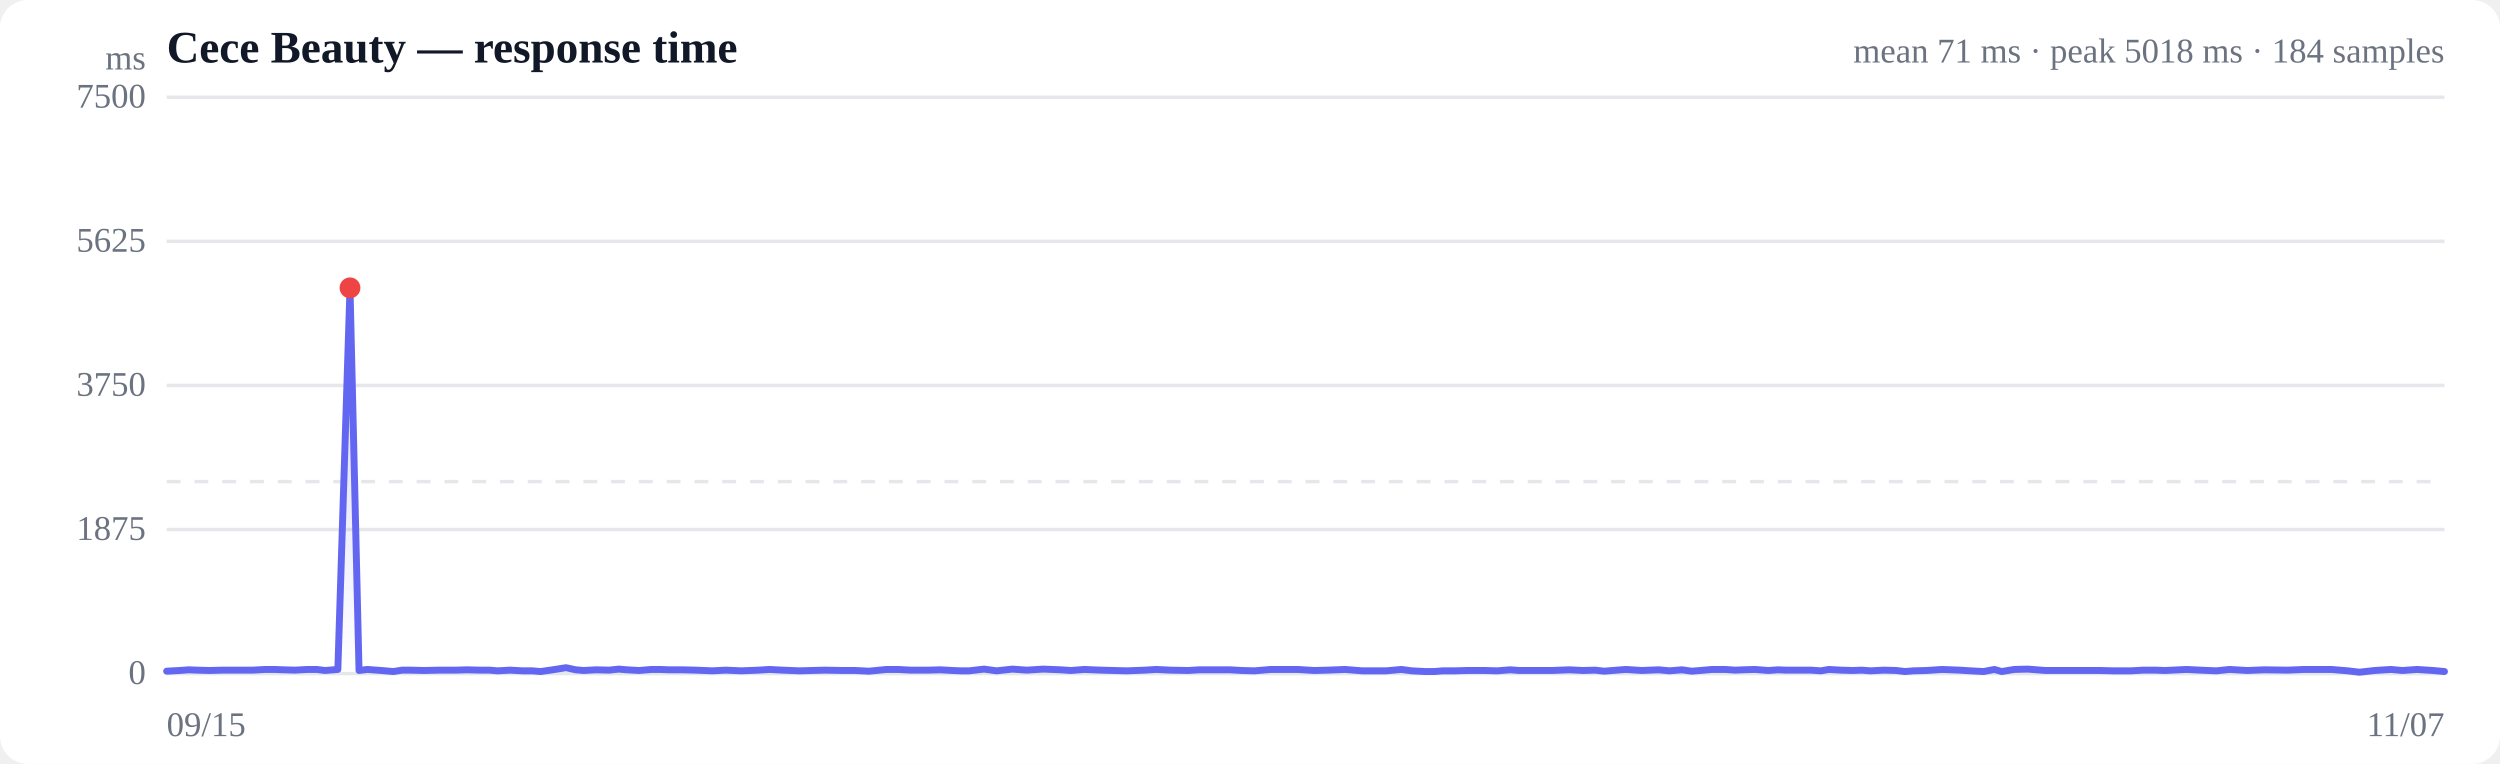
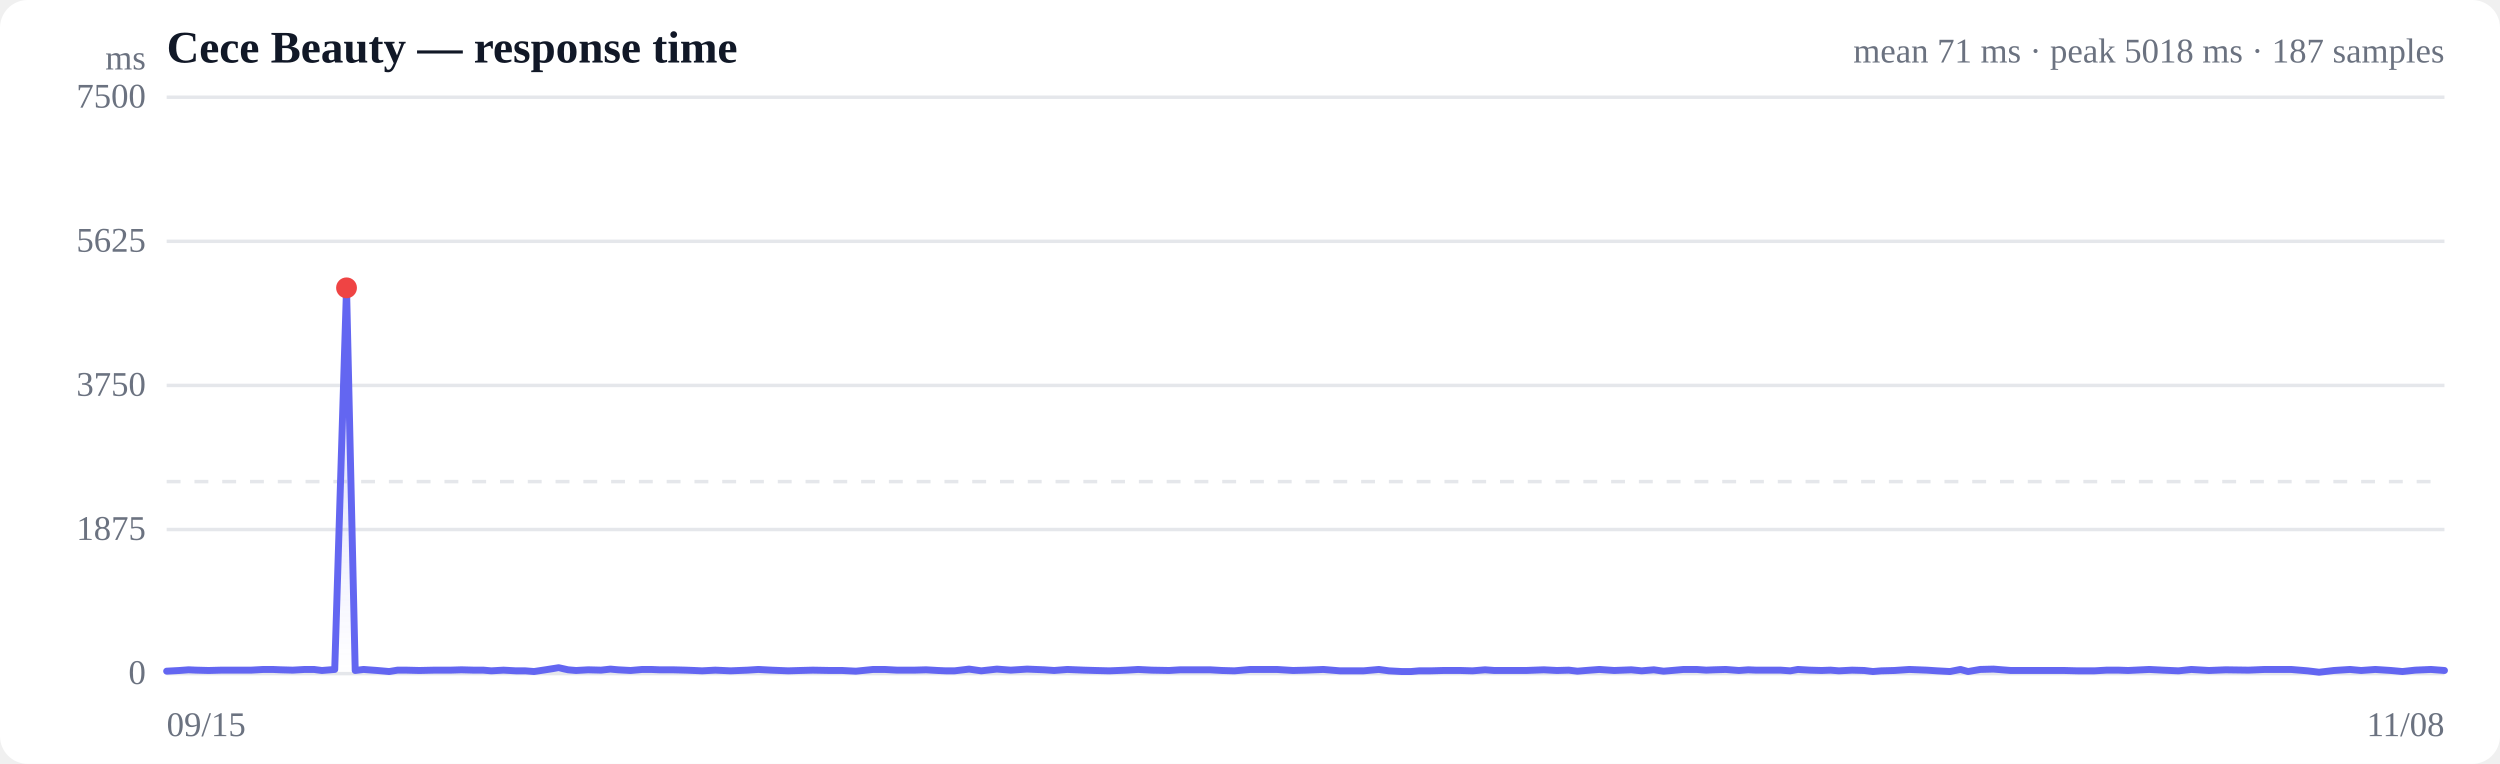
<svg xmlns="http://www.w3.org/2000/svg" viewBox="0 0 720 220" width="720" height="220" role="img" aria-label="Response time over time">
  <style>
  :root { color-scheme: light dark; }
  .bg { fill: #ffffff; }
  .grid { stroke: #e5e7eb; stroke-width: 1; }
  .axis { fill: #6b7280; font-size: 10px; }
  .title { fill: #111827; font-size: 13px; font-weight: 600; }
  .sub { fill: #6b7280; font-size: 10px; }
  .line { stroke: #6366f1; stroke-width: 2; fill: none; stroke-linejoin: round; stroke-linecap: round; }
  .area { fill: url(#fade); }
  .dot-degraded { fill: #f59e0b; }
  .dot-down { fill: #ef4444; }
  .empty { fill: #9ca3af; font-size: 12px; }
  @media (prefers-color-scheme: dark) {
    .bg { fill: #0b0f19; }
    .grid { stroke: #1f2937; }
    .axis, .sub { fill: #9ca3af; }
    .title { fill: #f3f4f6; }
    .line { stroke: #818cf8; }
  }
</style>
  <defs>
    <linearGradient id="fade" x1="0" y1="0" x2="0" y2="1">
      <stop offset="0%" stop-color="#6366f1" stop-opacity="0.28" />
      <stop offset="100%" stop-color="#6366f1" stop-opacity="0" />
    </linearGradient>
  </defs>
  <rect class="bg" width="720" height="220" rx="8" />
  <text class="title" x="48" y="18">Cece Beauty — response time</text>
-   <text class="sub" x="704" y="18" text-anchor="end">mean 71 ms · peak 5018 ms · 184 samples</text>
+   <text class="sub" x="704" y="18" text-anchor="end">mean 71 ms · peak 5018 ms · 187 samples</text>
  <line class="grid" x1="48" y1="194.0" x2="704" y2="194.0" />
  <text class="axis" x="42" y="197" text-anchor="end">0</text>
  <line class="grid" x1="48" y1="152.5" x2="704" y2="152.5" />
  <text class="axis" x="42" y="155.5" text-anchor="end">1875</text>
  <line class="grid" x1="48" y1="111.0" x2="704" y2="111.0" />
  <text class="axis" x="42" y="114" text-anchor="end">3750</text>
  <line class="grid" x1="48" y1="69.5" x2="704" y2="69.5" />
  <text class="axis" x="42" y="72.5" text-anchor="end">5625</text>
  <line class="grid" x1="48" y1="28.0" x2="704" y2="28.0" />
  <text class="axis" x="42" y="31" text-anchor="end">7500</text>
  <line class="grid" stroke-dasharray="4 4" x1="48" y1="138.7" x2="704" y2="138.7" />
-   <path class="area" d="M48.0,193.3 L48.0,193.3 L51.7,193.1 L54.4,192.9 L56.7,193.0 L60.3,193.1 L64.0,193.0 L66.7,193.0 L69.1,193.0 L72.8,193.0 L76.4,192.8 L79.1,192.8 L81.5,192.9 L85.0,193.0 L88.5,192.8 L91.2,192.8 L93.6,193.1 L97.3,192.8 L100.8,82.9 L103.4,193.1 L105.8,192.8 L109.8,193.1 L113.3,193.4 L115.8,193.0 L118.3,193.0 L122.2,193.1 L126.4,193.0 L131.3,193.0 L134.5,192.9 L138.2,193.0 L141.0,193.0 L143.3,193.2 L146.9,193.0 L150.5,193.2 L153.3,193.2 L155.7,193.4 L159.2,192.9 L163.0,192.3 L165.8,192.9 L168.1,193.1 L171.7,192.9 L175.4,193.0 L178.2,192.7 L180.5,192.9 L184.1,193.1 L187.6,192.8 L190.1,192.8 L192.6,192.9 L196.6,192.9 L200.3,193.0 L202.8,193.1 L205.1,193.2 L209.0,193.0 L213.5,193.2 L218.5,193.0 L221.6,192.8 L225.4,193.0 L230.3,193.2 L233.8,193.1 L237.6,193.0 L242.7,193.1 L246.3,193.1 L250.3,193.3 L255.3,192.8 L258.6,192.8 L262.3,193.0 L267.4,193.0 L270.8,192.9 L274.3,193.1 L276.7,193.2 L279.1,193.2 L283.4,192.7 L287.0,193.2 L291.6,192.7 L295.7,193.0 L300.4,192.7 L305.5,192.9 L308.4,193.1 L312.3,192.8 L317.1,193.0 L320.6,193.1 L324.6,193.2 L329.7,193.0 L333.0,192.8 L337.0,193.0 L342.2,193.1 L345.4,192.9 L349.3,192.9 L354.2,192.9 L357.6,193.1 L361.3,193.2 L366.0,192.8 L369.9,192.8 L373.7,192.8 L378.5,193.1 L382.4,193.0 L387.4,192.8 L392.3,193.2 L399.2,193.2 L403.6,192.8 L406.6,193.2 L410.4,193.4 L413.1,193.4 L415.5,193.2 L418.9,193.2 L422.5,193.1 L425.4,193.1 L427.7,193.1 L431.2,193.2 L434.9,192.9 L437.6,193.1 L439.9,193.1 L443.5,193.1 L446.9,193.1 L449.4,193.0 L452.0,192.9 L455.9,193.1 L459.4,193.0 L462.0,193.3 L464.4,193.1 L468.3,192.8 L472.8,193.1 L477.7,192.9 L480.8,193.2 L484.4,192.9 L487.2,193.3 L489.7,193.1 L493.1,192.8 L496.9,192.8 L499.7,193.0 L502.1,192.9 L505.4,192.8 L509.3,193.1 L512.1,192.9 L514.4,193.0 L517.8,193.0 L521.6,193.0 L524.4,193.2 L526.7,192.8 L530.2,193.0 L533.6,193.1 L536.2,193.0 L538.7,193.2 L542.5,193.0 L546.1,193.1 L548.6,193.4 L551.1,193.2 L554.9,193.1 L559.3,192.8 L564.4,193.0 L567.5,193.2 L571.3,193.4 L574.4,192.8 L576.5,193.4 L580.1,192.8 L584.0,192.7 L589.1,193.1 L592.5,193.1 L596.4,193.1 L601.6,193.1 L604.9,193.1 L608.7,193.2 L613.7,193.2 L617.2,193.0 L620.8,193.0 L623.5,193.1 L625.6,193.0 L629.7,192.8 L633.7,193.0 L638.3,193.2 L642.1,192.8 L647.2,193.1 L652.2,192.9 L658.9,193.0 L663.6,192.8 L667.0,192.8 L671.4,192.8 L676.2,193.2 L679.5,193.6 L683.9,193.1 L688.6,192.8 L691.9,193.1 L696.1,192.8 L700.7,193.1 L704.0,193.4 L704.0,194.0 L48.0,194.0 Z" />
-   <path class="line" d="M48.0,193.3 L51.7,193.1 L54.4,192.9 L56.7,193.0 L60.3,193.1 L64.0,193.0 L66.7,193.0 L69.1,193.0 L72.8,193.0 L76.4,192.8 L79.1,192.8 L81.5,192.9 L85.0,193.0 L88.5,192.8 L91.2,192.8 L93.6,193.1 L97.3,192.8 L100.8,82.9 L103.4,193.1 L105.8,192.8 L109.8,193.1 L113.3,193.4 L115.8,193.0 L118.3,193.0 L122.2,193.1 L126.4,193.0 L131.3,193.0 L134.5,192.9 L138.2,193.0 L141.0,193.0 L143.3,193.2 L146.9,193.0 L150.5,193.2 L153.3,193.2 L155.7,193.4 L159.2,192.9 L163.0,192.3 L165.8,192.9 L168.1,193.1 L171.7,192.9 L175.4,193.0 L178.2,192.7 L180.5,192.9 L184.1,193.1 L187.6,192.8 L190.1,192.8 L192.6,192.9 L196.6,192.9 L200.3,193.0 L202.8,193.1 L205.1,193.2 L209.0,193.0 L213.5,193.2 L218.5,193.0 L221.6,192.8 L225.4,193.0 L230.3,193.2 L233.8,193.1 L237.6,193.0 L242.7,193.1 L246.3,193.1 L250.3,193.3 L255.3,192.8 L258.6,192.8 L262.3,193.0 L267.4,193.0 L270.8,192.9 L274.3,193.1 L276.7,193.2 L279.1,193.2 L283.4,192.7 L287.0,193.2 L291.6,192.7 L295.7,193.0 L300.4,192.7 L305.5,192.9 L308.4,193.1 L312.3,192.8 L317.1,193.0 L320.6,193.1 L324.6,193.2 L329.7,193.0 L333.0,192.8 L337.0,193.0 L342.2,193.1 L345.4,192.9 L349.3,192.9 L354.2,192.9 L357.6,193.1 L361.3,193.2 L366.0,192.8 L369.9,192.8 L373.7,192.8 L378.5,193.1 L382.4,193.0 L387.4,192.8 L392.3,193.2 L399.2,193.2 L403.6,192.8 L406.6,193.2 L410.4,193.4 L413.1,193.4 L415.5,193.2 L418.9,193.2 L422.5,193.1 L425.4,193.1 L427.7,193.1 L431.2,193.2 L434.9,192.9 L437.6,193.1 L439.9,193.1 L443.5,193.1 L446.9,193.1 L449.4,193.0 L452.0,192.9 L455.9,193.1 L459.4,193.0 L462.0,193.3 L464.4,193.1 L468.3,192.8 L472.8,193.1 L477.7,192.9 L480.8,193.2 L484.4,192.9 L487.2,193.3 L489.7,193.1 L493.1,192.8 L496.9,192.8 L499.7,193.0 L502.1,192.9 L505.4,192.8 L509.3,193.1 L512.1,192.9 L514.4,193.0 L517.8,193.0 L521.6,193.0 L524.4,193.2 L526.7,192.8 L530.2,193.0 L533.6,193.1 L536.2,193.0 L538.7,193.2 L542.5,193.0 L546.1,193.1 L548.6,193.4 L551.1,193.2 L554.9,193.1 L559.3,192.8 L564.4,193.0 L567.5,193.2 L571.3,193.4 L574.4,192.8 L576.5,193.4 L580.1,192.8 L584.0,192.7 L589.1,193.1 L592.5,193.1 L596.4,193.1 L601.6,193.1 L604.9,193.1 L608.7,193.2 L613.7,193.2 L617.2,193.0 L620.8,193.0 L623.5,193.1 L625.6,193.0 L629.7,192.8 L633.7,193.0 L638.3,193.2 L642.1,192.8 L647.2,193.1 L652.2,192.9 L658.9,193.0 L663.6,192.8 L667.0,192.8 L671.4,192.8 L676.2,193.2 L679.5,193.6 L683.9,193.1 L688.6,192.8 L691.9,193.1 L696.1,192.8 L700.7,193.1 L704.0,193.4" />
-   <circle class="dot-down" cx="100.8" cy="82.9" r="3" />
+   <path class="area" d="M48.0,193.3 L48.0,193.3 L51.7,193.1 L54.3,192.9 L56.5,193.0 L60.1,193.1 L63.7,193.0 L66.4,193.0 L68.7,193.0 L72.3,193.0 L75.9,192.8 L78.5,192.8 L80.8,192.9 L84.3,193.0 L87.8,192.8 L90.4,192.8 L92.7,193.1 L96.4,192.8 L99.8,82.9 L102.3,193.1 L104.7,192.8 L108.7,193.1 L112.1,193.4 L114.5,193.0 L117.0,193.0 L120.8,193.1 L125.0,193.0 L129.7,193.0 L132.9,192.9 L136.5,193.0 L139.2,193.0 L141.5,193.2 L145.0,193.0 L148.6,193.2 L151.3,193.2 L153.8,193.4 L157.1,192.9 L160.9,192.3 L163.6,192.9 L165.9,193.1 L169.4,192.9 L173.1,193.0 L175.8,192.7 L178.0,192.9 L181.6,193.1 L185.0,192.8 L187.5,192.8 L189.9,192.9 L193.8,192.9 L197.5,193.0 L200.0,193.1 L202.2,193.2 L206.0,193.0 L210.4,193.2 L215.3,193.0 L218.4,192.8 L222.1,193.0 L227.0,193.2 L230.4,193.1 L234.1,193.0 L239.1,193.1 L242.6,193.1 L246.5,193.3 L251.5,192.8 L254.7,192.8 L258.4,193.0 L263.3,193.0 L266.7,192.9 L270.1,193.1 L272.4,193.2 L274.9,193.2 L279.1,192.7 L282.6,193.2 L287.1,192.7 L291.1,193.0 L295.8,192.7 L300.7,192.9 L303.6,193.1 L307.4,192.8 L312.2,193.0 L315.5,193.1 L319.5,193.2 L324.5,193.0 L327.8,192.8 L331.7,193.0 L336.7,193.1 L339.9,192.9 L343.7,192.9 L348.5,192.9 L351.9,193.1 L355.5,193.2 L360.1,192.8 L364.0,192.8 L367.7,192.8 L372.4,193.1 L376.2,193.0 L381.1,192.8 L385.9,193.2 L392.7,193.2 L397.1,192.8 L400.0,193.2 L403.7,193.4 L406.4,193.4 L408.7,193.2 L412.0,193.2 L415.6,193.1 L418.4,193.1 L420.7,193.1 L424.1,193.2 L427.7,192.9 L430.4,193.1 L432.6,193.1 L436.2,193.1 L439.5,193.1 L442.0,193.0 L444.6,192.9 L448.4,193.1 L451.8,193.0 L454.3,193.3 L456.7,193.1 L460.6,192.8 L464.9,193.1 L469.8,192.9 L472.8,193.2 L476.3,192.9 L479.1,193.3 L481.5,193.1 L484.9,192.8 L488.6,192.8 L491.4,193.0 L493.7,192.9 L497.0,192.8 L500.8,193.1 L503.5,192.9 L505.8,193.0 L509.2,193.0 L512.8,193.0 L515.6,193.2 L517.8,192.8 L521.2,193.0 L524.6,193.1 L527.2,193.0 L529.6,193.2 L533.4,193.0 L536.9,193.1 L539.4,193.4 L541.8,193.2 L545.6,193.1 L549.9,192.8 L554.9,193.0 L557.9,193.2 L561.6,193.4 L564.6,192.8 L566.8,193.4 L570.3,192.8 L574.1,192.7 L579.1,193.1 L582.5,193.1 L586.3,193.1 L591.4,193.1 L594.6,193.1 L598.4,193.2 L603.2,193.2 L606.7,193.0 L610.2,193.0 L612.9,193.1 L614.9,193.0 L619.0,192.8 L622.9,193.0 L627.4,193.2 L631.1,192.8 L636.2,193.1 L641.0,192.9 L647.6,193.0 L652.3,192.8 L655.6,192.8 L659.8,192.8 L664.6,193.2 L667.9,193.6 L672.2,193.1 L676.8,192.8 L680.0,193.1 L684.1,192.8 L688.6,193.1 L691.9,193.4 L695.6,193.0 L700.1,192.8 L704.0,193.1 L704.0,194.0 L48.0,194.0 Z" />
+   <path class="line" d="M48.0,193.3 L51.7,193.1 L54.3,192.9 L56.5,193.0 L60.1,193.1 L63.7,193.0 L66.4,193.0 L68.7,193.0 L72.3,193.0 L75.9,192.8 L78.5,192.8 L80.8,192.9 L84.3,193.0 L87.8,192.8 L90.4,192.8 L92.7,193.1 L96.4,192.8 L99.8,82.9 L102.3,193.1 L104.7,192.8 L108.7,193.1 L112.1,193.4 L114.5,193.0 L117.0,193.0 L120.8,193.1 L125.0,193.0 L129.7,193.0 L132.9,192.9 L136.5,193.0 L139.2,193.0 L141.5,193.2 L145.0,193.0 L148.6,193.2 L151.3,193.2 L153.8,193.4 L157.1,192.9 L160.9,192.3 L163.6,192.9 L165.9,193.1 L169.4,192.9 L173.1,193.0 L175.8,192.7 L178.0,192.9 L181.6,193.1 L185.0,192.8 L187.5,192.8 L189.9,192.9 L193.8,192.9 L197.5,193.0 L200.0,193.1 L202.2,193.2 L206.0,193.0 L210.4,193.2 L215.3,193.0 L218.4,192.8 L222.1,193.0 L227.0,193.2 L230.4,193.1 L234.1,193.0 L239.1,193.1 L242.6,193.1 L246.5,193.3 L251.5,192.8 L254.7,192.8 L258.4,193.0 L263.3,193.0 L266.7,192.9 L270.1,193.1 L272.4,193.2 L274.9,193.2 L279.1,192.7 L282.6,193.2 L287.1,192.7 L291.1,193.0 L295.8,192.7 L300.7,192.9 L303.6,193.1 L307.4,192.8 L312.2,193.0 L315.5,193.1 L319.5,193.2 L324.5,193.0 L327.8,192.8 L331.7,193.0 L336.7,193.1 L339.9,192.9 L343.7,192.9 L348.5,192.9 L351.9,193.1 L355.5,193.2 L360.1,192.8 L364.0,192.8 L367.7,192.8 L372.4,193.1 L376.2,193.0 L381.1,192.8 L385.9,193.2 L392.7,193.2 L397.1,192.8 L400.0,193.2 L403.7,193.4 L406.4,193.4 L408.7,193.2 L412.0,193.2 L415.6,193.1 L418.4,193.1 L420.7,193.1 L424.1,193.2 L427.7,192.9 L430.4,193.1 L432.6,193.1 L436.2,193.1 L439.5,193.1 L442.0,193.0 L444.6,192.9 L448.4,193.1 L451.8,193.0 L454.3,193.3 L456.7,193.1 L460.6,192.8 L464.9,193.1 L469.8,192.9 L472.8,193.2 L476.3,192.9 L479.1,193.3 L481.5,193.1 L484.9,192.8 L488.6,192.8 L491.4,193.0 L493.7,192.9 L497.0,192.8 L500.8,193.1 L503.5,192.9 L505.8,193.0 L509.2,193.0 L512.8,193.0 L515.6,193.2 L517.8,192.8 L521.2,193.0 L524.6,193.1 L527.2,193.0 L529.6,193.2 L533.4,193.0 L536.9,193.1 L539.4,193.4 L541.8,193.2 L545.6,193.1 L549.9,192.8 L554.9,193.0 L557.9,193.2 L561.6,193.4 L564.6,192.8 L566.8,193.4 L570.3,192.8 L574.1,192.7 L579.1,193.1 L582.5,193.1 L586.3,193.1 L591.4,193.1 L594.6,193.1 L598.4,193.2 L603.2,193.2 L606.7,193.0 L610.2,193.0 L612.9,193.1 L614.9,193.0 L619.0,192.8 L622.9,193.0 L627.4,193.2 L631.1,192.8 L636.2,193.1 L641.0,192.9 L647.6,193.0 L652.3,192.8 L655.6,192.8 L659.8,192.8 L664.6,193.2 L667.9,193.6 L672.2,193.1 L676.8,192.8 L680.0,193.1 L684.1,192.8 L688.6,193.1 L691.9,193.4 L695.6,193.0 L700.1,192.8 L704.0,193.1" />
+   <circle class="dot-down" cx="99.8" cy="82.9" r="3" />
  <text class="axis" x="48" y="212">09/15</text>
-   <text class="axis" x="704" y="212" text-anchor="end">11/07</text>
+   <text class="axis" x="704" y="212" text-anchor="end">11/08</text>
  <text class="axis" x="42" y="20" text-anchor="end">ms</text>
</svg>
